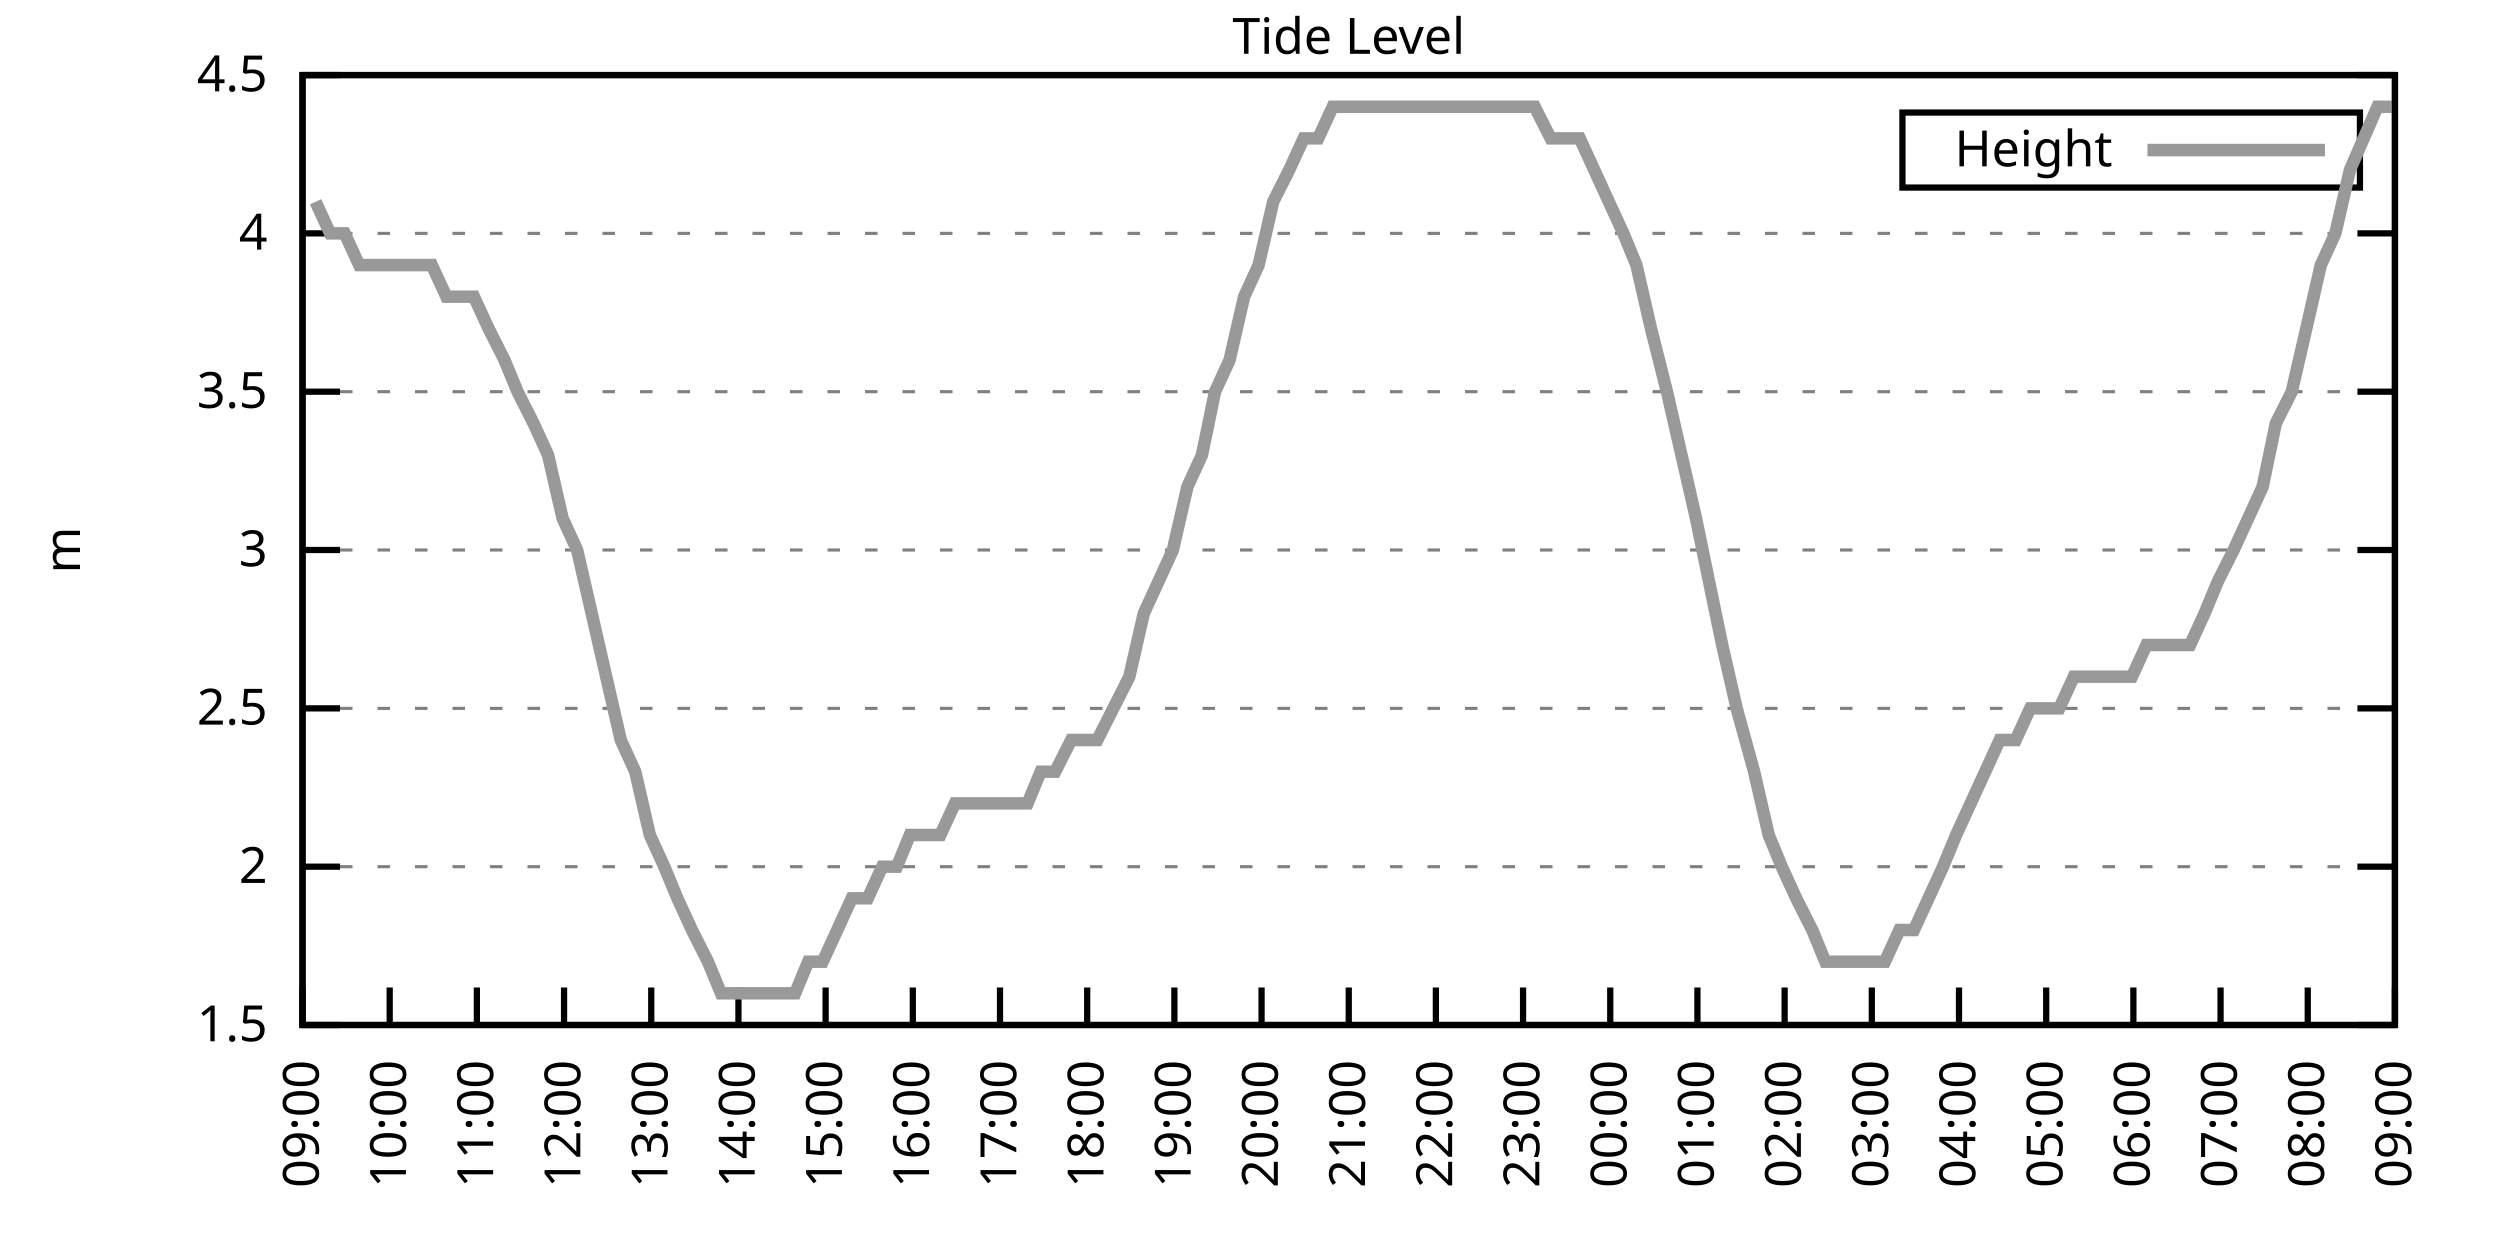
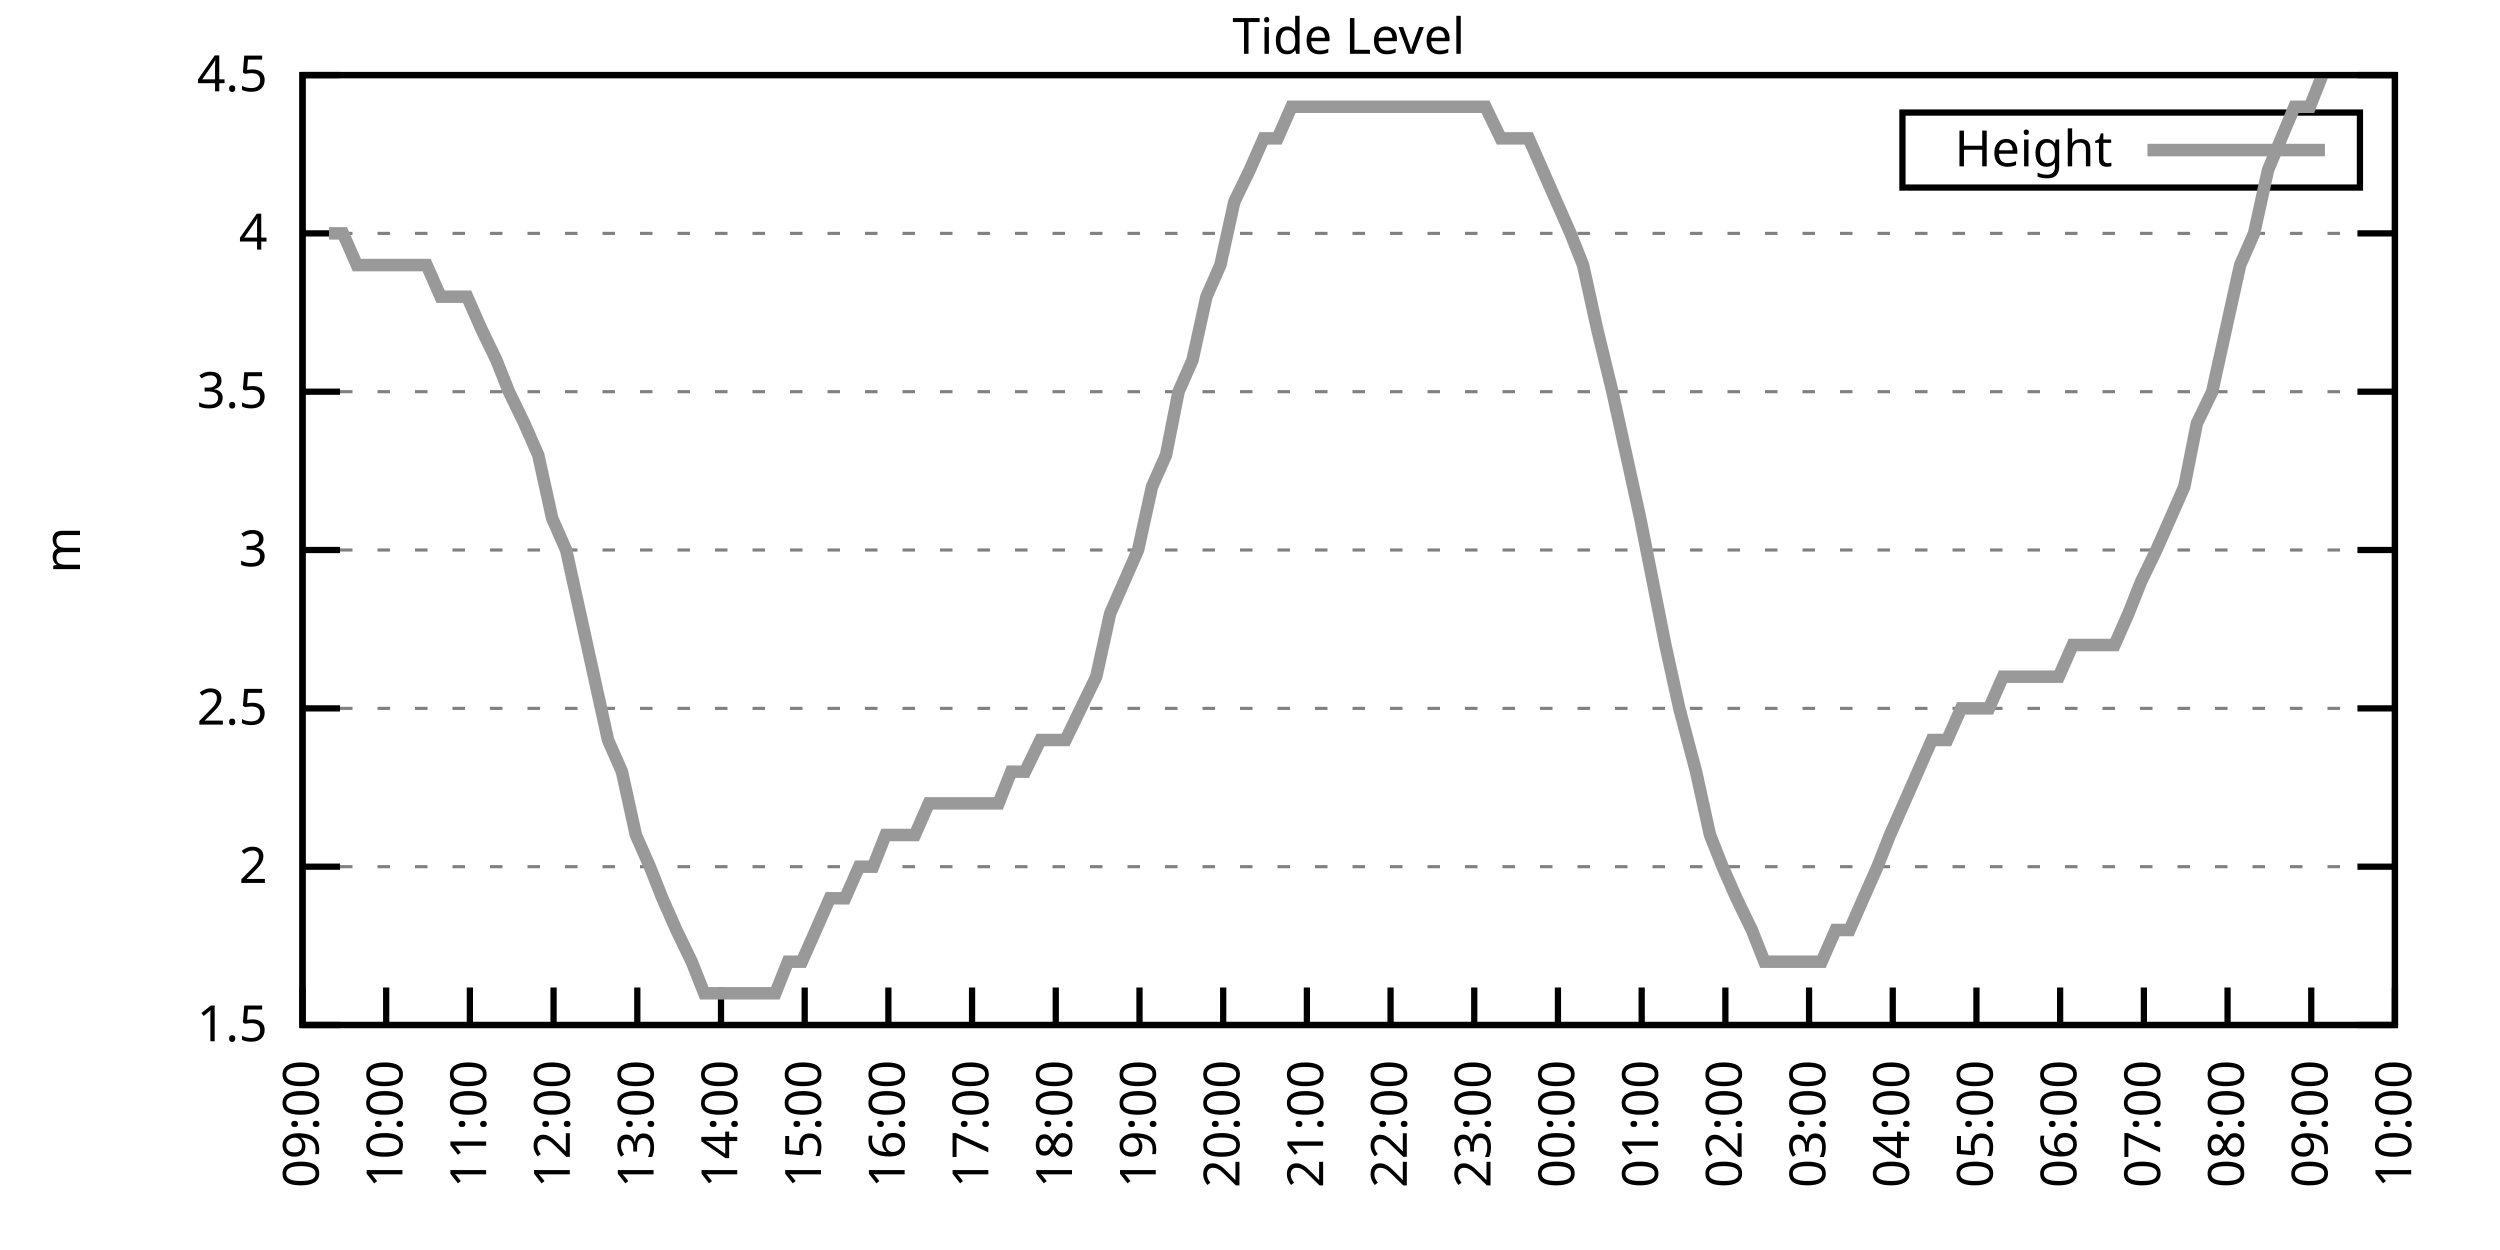
<svg xmlns="http://www.w3.org/2000/svg" xmlns:xlink="http://www.w3.org/1999/xlink" width="400" height="200" viewBox="0 0 400 200">
  <g id="gnuplot_canvas">
    <rect x="0" y="0" width="400" height="200" fill="none" />
    <defs>
      <circle id="gpDot" r="0.5" stroke-width="0.5" stroke="currentColor" />
      <path id="gpPt0" stroke-width="0.333" stroke="currentColor" d="M-1,0 h2 M0,-1 v2" />
      <path id="gpPt1" stroke-width="0.333" stroke="currentColor" d="M-1,-1 L1,1 M1,-1 L-1,1" />
      <path id="gpPt2" stroke-width="0.333" stroke="currentColor" d="M-1,0 L1,0 M0,-1 L0,1 M-1,-1 L1,1 M-1,1 L1,-1" />
      <rect id="gpPt3" stroke-width="0.333" stroke="currentColor" x="-1" y="-1" width="2" height="2" />
      <rect id="gpPt4" stroke-width="0.333" stroke="currentColor" fill="currentColor" x="-1" y="-1" width="2" height="2" />
      <circle id="gpPt5" stroke-width="0.333" stroke="currentColor" cx="0" cy="0" r="1" />
      <use xlink:href="#gpPt5" id="gpPt6" fill="currentColor" stroke="none" />
      <path id="gpPt7" stroke-width="0.333" stroke="currentColor" d="M0,-1.33 L-1.33,0.67 L1.33,0.67 z" />
      <use xlink:href="#gpPt7" id="gpPt8" fill="currentColor" stroke="none" />
      <use xlink:href="#gpPt7" id="gpPt9" stroke="currentColor" transform="rotate(180)" />
      <use xlink:href="#gpPt9" id="gpPt10" fill="currentColor" stroke="none" />
      <use xlink:href="#gpPt3" id="gpPt11" stroke="currentColor" transform="rotate(45)" />
      <use xlink:href="#gpPt11" id="gpPt12" fill="currentColor" stroke="none" />
      <path id="gpPt13" stroke-width="0.333" stroke="currentColor" d="M0,1.330 L1.265,0.411 L0.782,-1.067 L-0.782,-1.076 L-1.265,0.411 z" />
      <use xlink:href="#gpPt13" id="gpPt14" fill="currentColor" stroke="none" />
      <filter id="textbox" filterUnits="objectBoundingBox" x="0" y="0" height="1" width="1">
        <feFlood flood-color="white" flood-opacity="1" result="bgnd" />
        <feComposite in="SourceGraphic" in2="bgnd" operator="atop" />
      </filter>
      <filter id="greybox" filterUnits="objectBoundingBox" x="0" y="0" height="1" width="1">
        <feFlood flood-color="lightgrey" flood-opacity="1" result="grey" />
        <feComposite in="SourceGraphic" in2="grey" operator="atop" />
      </filter>
    </defs>
    <g fill="none" color="white" stroke="currentColor" stroke-width="1.00" stroke-linecap="butt" stroke-linejoin="miter">
</g>
    <g fill="none" color="black" stroke="currentColor" stroke-width="1.00" stroke-linecap="butt" stroke-linejoin="miter">
      <g stroke="none" shape-rendering="crispEdges">
        <polygon fill="rgb(255, 255, 255)" points="48.40,164.00 383.18,164.00 383.18,12.02 48.40,12.02 " />
      </g>
    </g>
    <g fill="none" color="black" stroke="currentColor" stroke-width="1.00" stroke-linecap="butt" stroke-linejoin="miter">
</g>
    <g fill="none" color="black" stroke="black" stroke-width="0.50" stroke-linecap="butt" stroke-linejoin="miter">
</g>
    <g fill="none" color="gray" stroke="currentColor" stroke-width="0.50" stroke-linecap="butt" stroke-linejoin="miter">
      <path stroke="gray" stroke-dasharray="2,4" class="gridline" d="M48.40,164.00 L383.19,164.00  " />
    </g>
    <g fill="none" color="gray" stroke="gray" stroke-width="1.00" stroke-linecap="butt" stroke-linejoin="miter">
</g>
    <g fill="none" color="black" stroke="currentColor" stroke-width="1.00" stroke-linecap="butt" stroke-linejoin="miter">
      <path stroke="black" d="M48.40,164.00 L54.40,164.00 M383.19,164.00 L377.19,164.00  " />
      <g transform="translate(42.80,166.60)" stroke="none" fill="black" font-family="Sans" font-size="8.00" text-anchor="end">
        <text>
          <tspan font-family="Sans"> 1.5</tspan>
        </text>
      </g>
    </g>
    <g fill="none" color="black" stroke="currentColor" stroke-width="1.00" stroke-linecap="butt" stroke-linejoin="miter">
</g>
    <g fill="none" color="black" stroke="black" stroke-width="0.50" stroke-linecap="butt" stroke-linejoin="miter">
</g>
    <g fill="none" color="gray" stroke="currentColor" stroke-width="0.50" stroke-linecap="butt" stroke-linejoin="miter">
      <path stroke="gray" stroke-dasharray="2,4" class="gridline" d="M48.40,138.67 L383.19,138.67  " />
    </g>
    <g fill="none" color="gray" stroke="gray" stroke-width="1.00" stroke-linecap="butt" stroke-linejoin="miter">
</g>
    <g fill="none" color="black" stroke="currentColor" stroke-width="1.00" stroke-linecap="butt" stroke-linejoin="miter">
      <path stroke="black" d="M48.40,138.67 L54.40,138.67 M383.19,138.67 L377.19,138.67  " />
      <g transform="translate(42.80,141.27)" stroke="none" fill="black" font-family="Sans" font-size="8.00" text-anchor="end">
        <text>
          <tspan font-family="Sans"> 2</tspan>
        </text>
      </g>
    </g>
    <g fill="none" color="black" stroke="currentColor" stroke-width="1.00" stroke-linecap="butt" stroke-linejoin="miter">
</g>
    <g fill="none" color="black" stroke="black" stroke-width="0.50" stroke-linecap="butt" stroke-linejoin="miter">
</g>
    <g fill="none" color="gray" stroke="currentColor" stroke-width="0.50" stroke-linecap="butt" stroke-linejoin="miter">
      <path stroke="gray" stroke-dasharray="2,4" class="gridline" d="M48.40,113.34 L383.19,113.34  " />
    </g>
    <g fill="none" color="gray" stroke="gray" stroke-width="1.00" stroke-linecap="butt" stroke-linejoin="miter">
</g>
    <g fill="none" color="black" stroke="currentColor" stroke-width="1.00" stroke-linecap="butt" stroke-linejoin="miter">
      <path stroke="black" d="M48.40,113.34 L54.40,113.34 M383.19,113.34 L377.19,113.34  " />
      <g transform="translate(42.80,115.94)" stroke="none" fill="black" font-family="Sans" font-size="8.00" text-anchor="end">
        <text>
          <tspan font-family="Sans"> 2.5</tspan>
        </text>
      </g>
    </g>
    <g fill="none" color="black" stroke="currentColor" stroke-width="1.00" stroke-linecap="butt" stroke-linejoin="miter">
</g>
    <g fill="none" color="black" stroke="black" stroke-width="0.50" stroke-linecap="butt" stroke-linejoin="miter">
</g>
    <g fill="none" color="gray" stroke="currentColor" stroke-width="0.50" stroke-linecap="butt" stroke-linejoin="miter">
      <path stroke="gray" stroke-dasharray="2,4" class="gridline" d="M48.40,88.00 L383.19,88.00  " />
    </g>
    <g fill="none" color="gray" stroke="gray" stroke-width="1.00" stroke-linecap="butt" stroke-linejoin="miter">
</g>
    <g fill="none" color="black" stroke="currentColor" stroke-width="1.00" stroke-linecap="butt" stroke-linejoin="miter">
      <path stroke="black" d="M48.40,88.00 L54.40,88.00 M383.19,88.00 L377.19,88.00  " />
      <g transform="translate(42.80,90.60)" stroke="none" fill="black" font-family="Sans" font-size="8.00" text-anchor="end">
        <text>
          <tspan font-family="Sans"> 3</tspan>
        </text>
      </g>
    </g>
    <g fill="none" color="black" stroke="currentColor" stroke-width="1.00" stroke-linecap="butt" stroke-linejoin="miter">
</g>
    <g fill="none" color="black" stroke="black" stroke-width="0.50" stroke-linecap="butt" stroke-linejoin="miter">
</g>
    <g fill="none" color="gray" stroke="currentColor" stroke-width="0.50" stroke-linecap="butt" stroke-linejoin="miter">
      <path stroke="gray" stroke-dasharray="2,4" class="gridline" d="M48.40,62.67 L383.19,62.67  " />
    </g>
    <g fill="none" color="gray" stroke="gray" stroke-width="1.00" stroke-linecap="butt" stroke-linejoin="miter">
</g>
    <g fill="none" color="black" stroke="currentColor" stroke-width="1.00" stroke-linecap="butt" stroke-linejoin="miter">
      <path stroke="black" d="M48.40,62.67 L54.40,62.67 M383.19,62.67 L377.19,62.67  " />
      <g transform="translate(42.80,65.27)" stroke="none" fill="black" font-family="Sans" font-size="8.00" text-anchor="end">
        <text>
          <tspan font-family="Sans"> 3.5</tspan>
        </text>
      </g>
    </g>
    <g fill="none" color="black" stroke="currentColor" stroke-width="1.00" stroke-linecap="butt" stroke-linejoin="miter">
</g>
    <g fill="none" color="black" stroke="black" stroke-width="0.50" stroke-linecap="butt" stroke-linejoin="miter">
</g>
    <g fill="none" color="gray" stroke="currentColor" stroke-width="0.50" stroke-linecap="butt" stroke-linejoin="miter">
      <path stroke="gray" stroke-dasharray="2,4" class="gridline" d="M48.40,37.34 L383.19,37.34  " />
    </g>
    <g fill="none" color="gray" stroke="gray" stroke-width="1.00" stroke-linecap="butt" stroke-linejoin="miter">
</g>
    <g fill="none" color="black" stroke="currentColor" stroke-width="1.00" stroke-linecap="butt" stroke-linejoin="miter">
      <path stroke="black" d="M48.40,37.34 L54.40,37.34 M383.19,37.34 L377.19,37.34  " />
      <g transform="translate(42.80,39.94)" stroke="none" fill="black" font-family="Sans" font-size="8.00" text-anchor="end">
        <text>
          <tspan font-family="Sans"> 4</tspan>
        </text>
      </g>
    </g>
    <g fill="none" color="black" stroke="currentColor" stroke-width="1.00" stroke-linecap="butt" stroke-linejoin="miter">
</g>
    <g fill="none" color="black" stroke="black" stroke-width="0.50" stroke-linecap="butt" stroke-linejoin="miter">
</g>
    <g fill="none" color="gray" stroke="currentColor" stroke-width="0.50" stroke-linecap="butt" stroke-linejoin="miter">
      <path stroke="gray" stroke-dasharray="2,4" class="gridline" d="M48.40,12.01 L383.19,12.01  " />
    </g>
    <g fill="none" color="gray" stroke="gray" stroke-width="1.00" stroke-linecap="butt" stroke-linejoin="miter">
</g>
    <g fill="none" color="black" stroke="currentColor" stroke-width="1.00" stroke-linecap="butt" stroke-linejoin="miter">
      <path stroke="black" d="M48.40,12.01 L54.40,12.01 M383.19,12.01 L377.19,12.01  " />
      <g transform="translate(42.80,14.61)" stroke="none" fill="black" font-family="Sans" font-size="8.00" text-anchor="end">
        <text>
          <tspan font-family="Sans"> 4.5</tspan>
        </text>
      </g>
    </g>
    <g fill="none" color="black" stroke="currentColor" stroke-width="1.00" stroke-linecap="butt" stroke-linejoin="miter">
      <path stroke="black" d="M48.40,164.00 L48.40,158.00  " />
      <g transform="translate(51.00,169.60) rotate(270.00)" stroke="none" fill="black" font-family="Sans" font-size="8.00" text-anchor="end">
        <text>
          <tspan font-family="Sans">09:00</tspan>
        </text>
      </g>
    </g>
    <g fill="none" color="black" stroke="currentColor" stroke-width="1.00" stroke-linecap="butt" stroke-linejoin="miter">
-       <path stroke="black" d="M62.35,164.00 L62.35,158.00  " />
-       <g transform="translate(64.95,169.60) rotate(270.00)" stroke="none" fill="black" font-family="Sans" font-size="8.00" text-anchor="end">
+       <path stroke="black" d="M61.79,164.00 L61.79,158.00  " />
+       <g transform="translate(64.39,169.60) rotate(270.00)" stroke="none" fill="black" font-family="Sans" font-size="8.00" text-anchor="end">
        <text>
          <tspan font-family="Sans">10:00</tspan>
        </text>
      </g>
    </g>
    <g fill="none" color="black" stroke="currentColor" stroke-width="1.00" stroke-linecap="butt" stroke-linejoin="miter">
-       <path stroke="black" d="M76.30,164.00 L76.30,158.00  " />
-       <g transform="translate(78.90,169.60) rotate(270.00)" stroke="none" fill="black" font-family="Sans" font-size="8.00" text-anchor="end">
+       <path stroke="black" d="M75.18,164.00 L75.18,158.00  " />
+       <g transform="translate(77.78,169.60) rotate(270.00)" stroke="none" fill="black" font-family="Sans" font-size="8.00" text-anchor="end">
        <text>
          <tspan font-family="Sans">11:00</tspan>
        </text>
      </g>
    </g>
    <g fill="none" color="black" stroke="currentColor" stroke-width="1.00" stroke-linecap="butt" stroke-linejoin="miter">
-       <path stroke="black" d="M90.25,164.00 L90.25,158.00  " />
-       <g transform="translate(92.85,169.60) rotate(270.00)" stroke="none" fill="black" font-family="Sans" font-size="8.00" text-anchor="end">
+       <path stroke="black" d="M88.57,164.00 L88.57,158.00  " />
+       <g transform="translate(91.17,169.60) rotate(270.00)" stroke="none" fill="black" font-family="Sans" font-size="8.00" text-anchor="end">
        <text>
          <tspan font-family="Sans">12:00</tspan>
        </text>
      </g>
    </g>
    <g fill="none" color="black" stroke="currentColor" stroke-width="1.00" stroke-linecap="butt" stroke-linejoin="miter">
-       <path stroke="black" d="M104.20,164.00 L104.20,158.00  " />
-       <g transform="translate(106.80,169.60) rotate(270.00)" stroke="none" fill="black" font-family="Sans" font-size="8.00" text-anchor="end">
+       <path stroke="black" d="M101.97,164.00 L101.97,158.00  " />
+       <g transform="translate(104.57,169.60) rotate(270.00)" stroke="none" fill="black" font-family="Sans" font-size="8.00" text-anchor="end">
        <text>
          <tspan font-family="Sans">13:00</tspan>
        </text>
      </g>
    </g>
    <g fill="none" color="black" stroke="currentColor" stroke-width="1.00" stroke-linecap="butt" stroke-linejoin="miter">
-       <path stroke="black" d="M118.15,164.00 L118.15,158.00  " />
-       <g transform="translate(120.75,169.60) rotate(270.00)" stroke="none" fill="black" font-family="Sans" font-size="8.00" text-anchor="end">
+       <path stroke="black" d="M115.36,164.00 L115.36,158.00  " />
+       <g transform="translate(117.96,169.60) rotate(270.00)" stroke="none" fill="black" font-family="Sans" font-size="8.00" text-anchor="end">
        <text>
          <tspan font-family="Sans">14:00</tspan>
        </text>
      </g>
    </g>
    <g fill="none" color="black" stroke="currentColor" stroke-width="1.00" stroke-linecap="butt" stroke-linejoin="miter">
-       <path stroke="black" d="M132.10,164.00 L132.10,158.00  " />
-       <g transform="translate(134.70,169.60) rotate(270.00)" stroke="none" fill="black" font-family="Sans" font-size="8.00" text-anchor="end">
+       <path stroke="black" d="M128.75,164.00 L128.75,158.00  " />
+       <g transform="translate(131.35,169.60) rotate(270.00)" stroke="none" fill="black" font-family="Sans" font-size="8.00" text-anchor="end">
        <text>
          <tspan font-family="Sans">15:00</tspan>
        </text>
      </g>
    </g>
    <g fill="none" color="black" stroke="currentColor" stroke-width="1.00" stroke-linecap="butt" stroke-linejoin="miter">
-       <path stroke="black" d="M146.05,164.00 L146.05,158.00  " />
-       <g transform="translate(148.65,169.60) rotate(270.00)" stroke="none" fill="black" font-family="Sans" font-size="8.00" text-anchor="end">
+       <path stroke="black" d="M142.14,164.00 L142.14,158.00  " />
+       <g transform="translate(144.74,169.60) rotate(270.00)" stroke="none" fill="black" font-family="Sans" font-size="8.00" text-anchor="end">
        <text>
          <tspan font-family="Sans">16:00</tspan>
        </text>
      </g>
    </g>
    <g fill="none" color="black" stroke="currentColor" stroke-width="1.00" stroke-linecap="butt" stroke-linejoin="miter">
-       <path stroke="black" d="M160.00,164.00 L160.00,158.00  " />
-       <g transform="translate(162.60,169.60) rotate(270.00)" stroke="none" fill="black" font-family="Sans" font-size="8.00" text-anchor="end">
+       <path stroke="black" d="M155.53,164.00 L155.53,158.00  " />
+       <g transform="translate(158.13,169.60) rotate(270.00)" stroke="none" fill="black" font-family="Sans" font-size="8.00" text-anchor="end">
        <text>
          <tspan font-family="Sans">17:00</tspan>
        </text>
      </g>
    </g>
    <g fill="none" color="black" stroke="currentColor" stroke-width="1.00" stroke-linecap="butt" stroke-linejoin="miter">
-       <path stroke="black" d="M173.95,164.00 L173.95,158.00  " />
-       <g transform="translate(176.55,169.60) rotate(270.00)" stroke="none" fill="black" font-family="Sans" font-size="8.00" text-anchor="end">
+       <path stroke="black" d="M168.92,164.00 L168.92,158.00  " />
+       <g transform="translate(171.52,169.60) rotate(270.00)" stroke="none" fill="black" font-family="Sans" font-size="8.00" text-anchor="end">
        <text>
          <tspan font-family="Sans">18:00</tspan>
        </text>
      </g>
    </g>
    <g fill="none" color="black" stroke="currentColor" stroke-width="1.00" stroke-linecap="butt" stroke-linejoin="miter">
-       <path stroke="black" d="M187.90,164.00 L187.90,158.00  " />
-       <g transform="translate(190.50,169.60) rotate(270.00)" stroke="none" fill="black" font-family="Sans" font-size="8.00" text-anchor="end">
+       <path stroke="black" d="M182.32,164.00 L182.32,158.00  " />
+       <g transform="translate(184.92,169.60) rotate(270.00)" stroke="none" fill="black" font-family="Sans" font-size="8.00" text-anchor="end">
        <text>
          <tspan font-family="Sans">19:00</tspan>
        </text>
      </g>
    </g>
    <g fill="none" color="black" stroke="currentColor" stroke-width="1.00" stroke-linecap="butt" stroke-linejoin="miter">
-       <path stroke="black" d="M201.85,164.00 L201.85,158.00  " />
-       <g transform="translate(204.45,169.60) rotate(270.00)" stroke="none" fill="black" font-family="Sans" font-size="8.00" text-anchor="end">
+       <path stroke="black" d="M195.71,164.00 L195.71,158.00  " />
+       <g transform="translate(198.31,169.60) rotate(270.00)" stroke="none" fill="black" font-family="Sans" font-size="8.00" text-anchor="end">
        <text>
          <tspan font-family="Sans">20:00</tspan>
        </text>
      </g>
    </g>
    <g fill="none" color="black" stroke="currentColor" stroke-width="1.00" stroke-linecap="butt" stroke-linejoin="miter">
-       <path stroke="black" d="M215.80,164.00 L215.80,158.00  " />
-       <g transform="translate(218.40,169.60) rotate(270.00)" stroke="none" fill="black" font-family="Sans" font-size="8.00" text-anchor="end">
+       <path stroke="black" d="M209.10,164.00 L209.10,158.00  " />
+       <g transform="translate(211.70,169.60) rotate(270.00)" stroke="none" fill="black" font-family="Sans" font-size="8.00" text-anchor="end">
        <text>
          <tspan font-family="Sans">21:00</tspan>
        </text>
      </g>
    </g>
    <g fill="none" color="black" stroke="currentColor" stroke-width="1.00" stroke-linecap="butt" stroke-linejoin="miter">
-       <path stroke="black" d="M229.74,164.00 L229.74,158.00  " />
-       <g transform="translate(232.34,169.60) rotate(270.00)" stroke="none" fill="black" font-family="Sans" font-size="8.00" text-anchor="end">
+       <path stroke="black" d="M222.49,164.00 L222.49,158.00  " />
+       <g transform="translate(225.09,169.60) rotate(270.00)" stroke="none" fill="black" font-family="Sans" font-size="8.00" text-anchor="end">
        <text>
          <tspan font-family="Sans">22:00</tspan>
        </text>
      </g>
    </g>
    <g fill="none" color="black" stroke="currentColor" stroke-width="1.00" stroke-linecap="butt" stroke-linejoin="miter">
-       <path stroke="black" d="M243.69,164.00 L243.69,158.00  " />
-       <g transform="translate(246.29,169.60) rotate(270.00)" stroke="none" fill="black" font-family="Sans" font-size="8.00" text-anchor="end">
+       <path stroke="black" d="M235.88,164.00 L235.88,158.00  " />
+       <g transform="translate(238.48,169.60) rotate(270.00)" stroke="none" fill="black" font-family="Sans" font-size="8.00" text-anchor="end">
        <text>
          <tspan font-family="Sans">23:00</tspan>
        </text>
      </g>
    </g>
    <g fill="none" color="black" stroke="currentColor" stroke-width="1.00" stroke-linecap="butt" stroke-linejoin="miter">
-       <path stroke="black" d="M257.64,164.00 L257.64,158.00  " />
-       <g transform="translate(260.24,169.60) rotate(270.00)" stroke="none" fill="black" font-family="Sans" font-size="8.00" text-anchor="end">
+       <path stroke="black" d="M249.27,164.00 L249.27,158.00  " />
+       <g transform="translate(251.87,169.60) rotate(270.00)" stroke="none" fill="black" font-family="Sans" font-size="8.00" text-anchor="end">
        <text>
          <tspan font-family="Sans">00:00</tspan>
        </text>
      </g>
    </g>
    <g fill="none" color="black" stroke="currentColor" stroke-width="1.00" stroke-linecap="butt" stroke-linejoin="miter">
-       <path stroke="black" d="M271.59,164.00 L271.59,158.00  " />
-       <g transform="translate(274.19,169.60) rotate(270.00)" stroke="none" fill="black" font-family="Sans" font-size="8.00" text-anchor="end">
+       <path stroke="black" d="M262.67,164.00 L262.67,158.00  " />
+       <g transform="translate(265.27,169.60) rotate(270.00)" stroke="none" fill="black" font-family="Sans" font-size="8.00" text-anchor="end">
        <text>
          <tspan font-family="Sans">01:00</tspan>
        </text>
      </g>
    </g>
    <g fill="none" color="black" stroke="currentColor" stroke-width="1.00" stroke-linecap="butt" stroke-linejoin="miter">
-       <path stroke="black" d="M285.54,164.00 L285.54,158.00  " />
-       <g transform="translate(288.14,169.60) rotate(270.00)" stroke="none" fill="black" font-family="Sans" font-size="8.00" text-anchor="end">
+       <path stroke="black" d="M276.06,164.00 L276.06,158.00  " />
+       <g transform="translate(278.66,169.60) rotate(270.00)" stroke="none" fill="black" font-family="Sans" font-size="8.00" text-anchor="end">
        <text>
          <tspan font-family="Sans">02:00</tspan>
        </text>
      </g>
    </g>
    <g fill="none" color="black" stroke="currentColor" stroke-width="1.00" stroke-linecap="butt" stroke-linejoin="miter">
-       <path stroke="black" d="M299.49,164.00 L299.49,158.00  " />
-       <g transform="translate(302.09,169.60) rotate(270.00)" stroke="none" fill="black" font-family="Sans" font-size="8.00" text-anchor="end">
+       <path stroke="black" d="M289.45,164.00 L289.45,158.00  " />
+       <g transform="translate(292.05,169.60) rotate(270.00)" stroke="none" fill="black" font-family="Sans" font-size="8.00" text-anchor="end">
        <text>
          <tspan font-family="Sans">03:00</tspan>
        </text>
      </g>
    </g>
    <g fill="none" color="black" stroke="currentColor" stroke-width="1.00" stroke-linecap="butt" stroke-linejoin="miter">
-       <path stroke="black" d="M313.44,164.00 L313.44,158.00  " />
-       <g transform="translate(316.04,169.60) rotate(270.00)" stroke="none" fill="black" font-family="Sans" font-size="8.00" text-anchor="end">
+       <path stroke="black" d="M302.84,164.00 L302.84,158.00  " />
+       <g transform="translate(305.44,169.60) rotate(270.00)" stroke="none" fill="black" font-family="Sans" font-size="8.00" text-anchor="end">
        <text>
          <tspan font-family="Sans">04:00</tspan>
        </text>
      </g>
    </g>
    <g fill="none" color="black" stroke="currentColor" stroke-width="1.00" stroke-linecap="butt" stroke-linejoin="miter">
-       <path stroke="black" d="M327.39,164.00 L327.39,158.00  " />
-       <g transform="translate(329.99,169.60) rotate(270.00)" stroke="none" fill="black" font-family="Sans" font-size="8.00" text-anchor="end">
+       <path stroke="black" d="M316.23,164.00 L316.23,158.00  " />
+       <g transform="translate(318.83,169.60) rotate(270.00)" stroke="none" fill="black" font-family="Sans" font-size="8.00" text-anchor="end">
        <text>
          <tspan font-family="Sans">05:00</tspan>
        </text>
      </g>
    </g>
    <g fill="none" color="black" stroke="currentColor" stroke-width="1.00" stroke-linecap="butt" stroke-linejoin="miter">
-       <path stroke="black" d="M341.34,164.00 L341.34,158.00  " />
-       <g transform="translate(343.94,169.60) rotate(270.00)" stroke="none" fill="black" font-family="Sans" font-size="8.00" text-anchor="end">
+       <path stroke="black" d="M329.62,164.00 L329.62,158.00  " />
+       <g transform="translate(332.22,169.60) rotate(270.00)" stroke="none" fill="black" font-family="Sans" font-size="8.00" text-anchor="end">
        <text>
          <tspan font-family="Sans">06:00</tspan>
        </text>
      </g>
    </g>
    <g fill="none" color="black" stroke="currentColor" stroke-width="1.00" stroke-linecap="butt" stroke-linejoin="miter">
-       <path stroke="black" d="M355.29,164.00 L355.29,158.00  " />
-       <g transform="translate(357.89,169.60) rotate(270.00)" stroke="none" fill="black" font-family="Sans" font-size="8.00" text-anchor="end">
+       <path stroke="black" d="M343.02,164.00 L343.02,158.00  " />
+       <g transform="translate(345.62,169.60) rotate(270.00)" stroke="none" fill="black" font-family="Sans" font-size="8.00" text-anchor="end">
        <text>
          <tspan font-family="Sans">07:00</tspan>
        </text>
      </g>
    </g>
    <g fill="none" color="black" stroke="currentColor" stroke-width="1.00" stroke-linecap="butt" stroke-linejoin="miter">
-       <path stroke="black" d="M369.24,164.00 L369.24,158.00  " />
-       <g transform="translate(371.84,169.60) rotate(270.00)" stroke="none" fill="black" font-family="Sans" font-size="8.00" text-anchor="end">
+       <path stroke="black" d="M356.41,164.00 L356.41,158.00  " />
+       <g transform="translate(359.01,169.60) rotate(270.00)" stroke="none" fill="black" font-family="Sans" font-size="8.00" text-anchor="end">
        <text>
          <tspan font-family="Sans">08:00</tspan>
+         </text>
+       </g>
+     </g>
+     <g fill="none" color="black" stroke="currentColor" stroke-width="1.00" stroke-linecap="butt" stroke-linejoin="miter">
+       <path stroke="black" d="M369.80,164.00 L369.80,158.00  " />
+       <g transform="translate(372.40,169.60) rotate(270.00)" stroke="none" fill="black" font-family="Sans" font-size="8.00" text-anchor="end">
+         <text>
+           <tspan font-family="Sans">09:00</tspan>
        </text>
      </g>
    </g>
    <g fill="none" color="black" stroke="currentColor" stroke-width="1.00" stroke-linecap="butt" stroke-linejoin="miter">
      <path stroke="black" d="M383.19,164.00 L383.19,158.00  " />
      <g transform="translate(385.79,169.60) rotate(270.00)" stroke="none" fill="black" font-family="Sans" font-size="8.00" text-anchor="end">
        <text>
-           <tspan font-family="Sans">09:00</tspan>
+           <tspan font-family="Sans">10:00</tspan>
        </text>
      </g>
    </g>
    <g fill="none" color="black" stroke="currentColor" stroke-width="1.00" stroke-linecap="butt" stroke-linejoin="miter">
</g>
    <g fill="none" color="black" stroke="currentColor" stroke-width="1.00" stroke-linecap="butt" stroke-linejoin="miter">
      <path stroke="black" d="M48.40,12.01 L48.40,164.00 L383.19,164.00 L383.19,12.01 L48.40,12.01 Z  " />
    </g>
    <g fill="none" color="black" stroke="currentColor" stroke-width="1.00" stroke-linecap="butt" stroke-linejoin="miter">
</g>
    <g fill="none" color="black" stroke="currentColor" stroke-width="1.00" stroke-linecap="butt" stroke-linejoin="miter">
      <path stroke="black" d="M304.39,30.01 L304.39,18.01 L377.59,18.01 L377.59,30.01 L304.39,30.01 Z  " />
    </g>
    <g id="Tide_level_plot_1">
      <g fill="none" color="white" stroke="black" stroke-width="2.00" stroke-linecap="butt" stroke-linejoin="miter">
</g>
      <g fill="none" color="black" stroke="currentColor" stroke-width="2.00" stroke-linecap="butt" stroke-linejoin="miter">
        <g transform="translate(337.99,26.61)" stroke="none" fill="black" font-family="Sans" font-size="8.00" text-anchor="end">
          <text>
            <tspan font-family="Sans">Height</tspan>
          </text>
        </g>
      </g>
      <g fill="none" color="black" stroke="currentColor" stroke-width="2.00" stroke-linecap="butt" stroke-linejoin="miter">
-         <path stroke="rgb(153, 153, 153)" d="M343.59,24.01 L371.99,24.01 M50.49,32.28 L52.82,37.34 L55.14,37.34 L57.47,42.41 L59.79,42.41 L62.12,42.41   L64.21,42.41 L66.77,42.41 L69.09,42.41 L71.42,47.47 L73.74,47.47 L75.83,47.47 L78.16,52.54 L80.72,57.61   L82.81,62.67 L85.37,67.74 L87.69,72.81 L90.02,82.94 L92.34,88.00 L94.67,98.14 L96.99,108.27 L99.32,118.40   L101.64,123.47 L103.97,133.60 L106.29,138.67 L108.38,143.73 L110.71,148.80 L113.27,153.87 L115.36,158.93 L117.92,158.93   L120.24,158.93 L122.57,158.93 L124.89,158.93 L127.22,158.93 L129.31,153.87 L131.63,153.87 L133.96,148.80 L136.28,143.73   L138.84,143.73 L141.16,138.67 L143.49,138.67 L145.58,133.60 L147.91,133.60 L150.46,133.60 L152.79,128.54 L155.11,128.54   L157.44,128.54 L159.76,128.54 L161.86,128.54 L164.41,128.54 L166.51,123.47 L168.83,123.47 L171.39,118.40 L173.71,118.40   L175.57,118.40 L178.13,113.34 L180.69,108.27 L183.01,98.14 L185.34,93.07 L187.66,88.00 L189.99,77.87 L192.31,72.81   L194.41,62.67 L196.73,57.61 L199.06,47.47 L201.38,42.41 L203.71,32.28 L206.26,27.21 L208.59,22.14 L210.91,22.14   L213.24,17.08 L215.56,17.08 L217.65,17.08 L220.21,17.08 L222.54,17.08 L224.86,17.08 L227.19,17.08 L229.51,17.08   L231.60,17.08 L234.16,17.08 L236.49,17.08 L238.81,17.08 L240.90,17.08 L243.23,17.08 L245.55,17.08 L248.11,22.14   L250.44,22.14 L252.76,22.14 L255.09,27.21 L257.41,32.28 L259.74,37.34 L261.83,42.41 L264.15,52.54 L266.71,62.67   L269.04,72.81 L271.36,82.94 L273.45,93.07 L275.55,103.20 L277.87,113.34 L280.66,123.47 L282.99,133.60 L285.08,138.67   L287.40,143.73 L289.96,148.80 L292.05,153.87 L294.38,153.87 L296.94,153.87 L299.26,153.87 L301.58,153.87 L303.91,148.80   L306.23,148.80 L308.56,143.73 L310.88,138.67 L312.98,133.60 L315.30,128.54 L317.63,123.47 L319.95,118.40 L322.51,118.40   L324.83,113.34 L329.48,113.34 L331.81,108.27 L333.90,108.27 L336.46,108.27 L338.78,108.27 L341.11,108.27 L343.43,103.20   L345.76,103.20 L348.08,103.20 L350.41,103.20 L352.73,98.14 L354.83,93.07 L357.38,88.00 L359.71,82.94 L362.03,77.87   L364.13,67.74 L366.68,62.67 L369.01,52.54 L371.33,42.41 L373.66,37.34 L375.98,27.21 L380.40,17.08 L382.96,17.08    " />
+         <path stroke="rgb(153, 153, 153)" d="M343.59,24.01 L371.99,24.01 M52.64,37.34 L54.87,37.34 L57.10,42.41 L59.34,42.41 L61.57,42.41 L63.58,42.41   L66.03,42.41 L68.26,42.41 L70.50,47.47 L72.73,47.47 L74.74,47.47 L76.97,52.54 L79.42,57.61 L81.43,62.67   L83.89,67.74 L86.12,72.81 L88.35,82.94 L90.58,88.00 L92.82,98.14 L95.05,108.27 L97.28,118.40 L99.51,123.47   L101.74,133.60 L103.98,138.67 L105.98,143.73 L108.22,148.80 L110.67,153.87 L112.68,158.93 L115.13,158.93 L117.37,158.93   L119.60,158.93 L121.83,158.93 L124.06,158.93 L126.07,153.87 L128.30,153.87 L130.54,148.80 L132.77,143.73 L135.22,143.73   L137.45,138.67 L139.69,138.67 L141.69,133.60 L143.93,133.60 L146.38,133.60 L148.61,128.54 L150.85,128.54 L153.08,128.54   L155.31,128.54 L157.32,128.54 L159.77,128.54 L161.78,123.47 L164.01,123.47 L166.47,118.40 L168.70,118.40 L170.49,118.40   L172.94,113.34 L175.40,108.27 L177.63,98.14 L179.86,93.07 L182.09,88.00 L184.32,77.87 L186.56,72.81 L188.57,62.67   L190.80,57.61 L193.03,47.47 L195.26,42.41 L197.49,32.28 L199.95,27.21 L202.18,22.14 L204.41,22.14 L206.64,17.08   L208.88,17.08 L210.88,17.08 L213.34,17.08 L215.57,17.08 L217.80,17.08 L220.04,17.08 L222.27,17.08 L224.28,17.08   L226.73,17.08 L228.96,17.08 L231.20,17.08 L233.20,17.08 L235.44,17.08 L237.67,17.08 L240.12,22.14 L242.36,22.14   L244.59,22.14 L246.82,27.21 L249.05,32.28 L251.28,37.34 L253.29,42.41 L255.52,52.54 L257.98,62.67 L260.21,72.81   L262.44,82.94 L264.45,93.07 L266.46,103.20 L268.69,113.34 L271.37,123.47 L273.60,133.60 L275.61,138.67 L277.84,143.73   L280.30,148.80 L282.31,153.87 L284.54,153.87 L286.99,153.87 L289.23,153.87 L291.46,153.87 L293.69,148.80 L295.92,148.80   L298.15,143.73 L300.39,138.67 L302.39,133.60 L304.63,128.54 L306.86,123.47 L309.09,118.40 L311.54,118.40 L313.78,113.34   L318.24,113.34 L320.47,108.27 L322.48,108.27 L324.94,108.27 L327.17,108.27 L329.40,108.27 L331.63,103.20 L333.86,103.20   L336.10,103.20 L338.33,103.20 L340.56,98.14 L342.57,93.07 L345.02,88.00 L347.26,82.94 L349.49,77.87 L351.50,67.74   L353.95,62.67 L356.18,52.54 L358.42,42.41 L360.65,37.34 L362.88,27.21 L367.12,17.08 L369.58,17.08 L371.58,12.01    " />
      </g>
    </g>
    <g fill="none" color="black" stroke="currentColor" stroke-width="2.00" stroke-linecap="butt" stroke-linejoin="miter">
</g>
    <g fill="none" color="black" stroke="black" stroke-width="1.00" stroke-linecap="butt" stroke-linejoin="miter">
</g>
    <g fill="none" color="black" stroke="currentColor" stroke-width="1.00" stroke-linecap="butt" stroke-linejoin="miter">
      <path stroke="black" d="M48.40,12.01 L48.40,164.00 L383.19,164.00 L383.19,12.01 L48.40,12.01 Z  " />
      <g transform="translate(12.80,88.01) rotate(270.00)" stroke="none" fill="black" font-family="Sans" font-size="8.00" text-anchor="middle">
        <text>
          <tspan font-family="Sans">m</tspan>
        </text>
      </g>
    </g>
    <g fill="none" color="black" stroke="currentColor" stroke-width="1.00" stroke-linecap="butt" stroke-linejoin="miter">
</g>
    <g fill="none" color="black" stroke="currentColor" stroke-width="1.00" stroke-linecap="butt" stroke-linejoin="miter">
      <g transform="translate(215.79,8.61)" stroke="none" fill="black" font-family="Sans" font-size="8.00" text-anchor="middle">
        <text>
          <tspan font-family="Sans">Tide Level</tspan>
        </text>
      </g>
    </g>
    <g fill="none" color="black" stroke="currentColor" stroke-width="1.00" stroke-linecap="butt" stroke-linejoin="miter">
</g>
  </g>
</svg>
